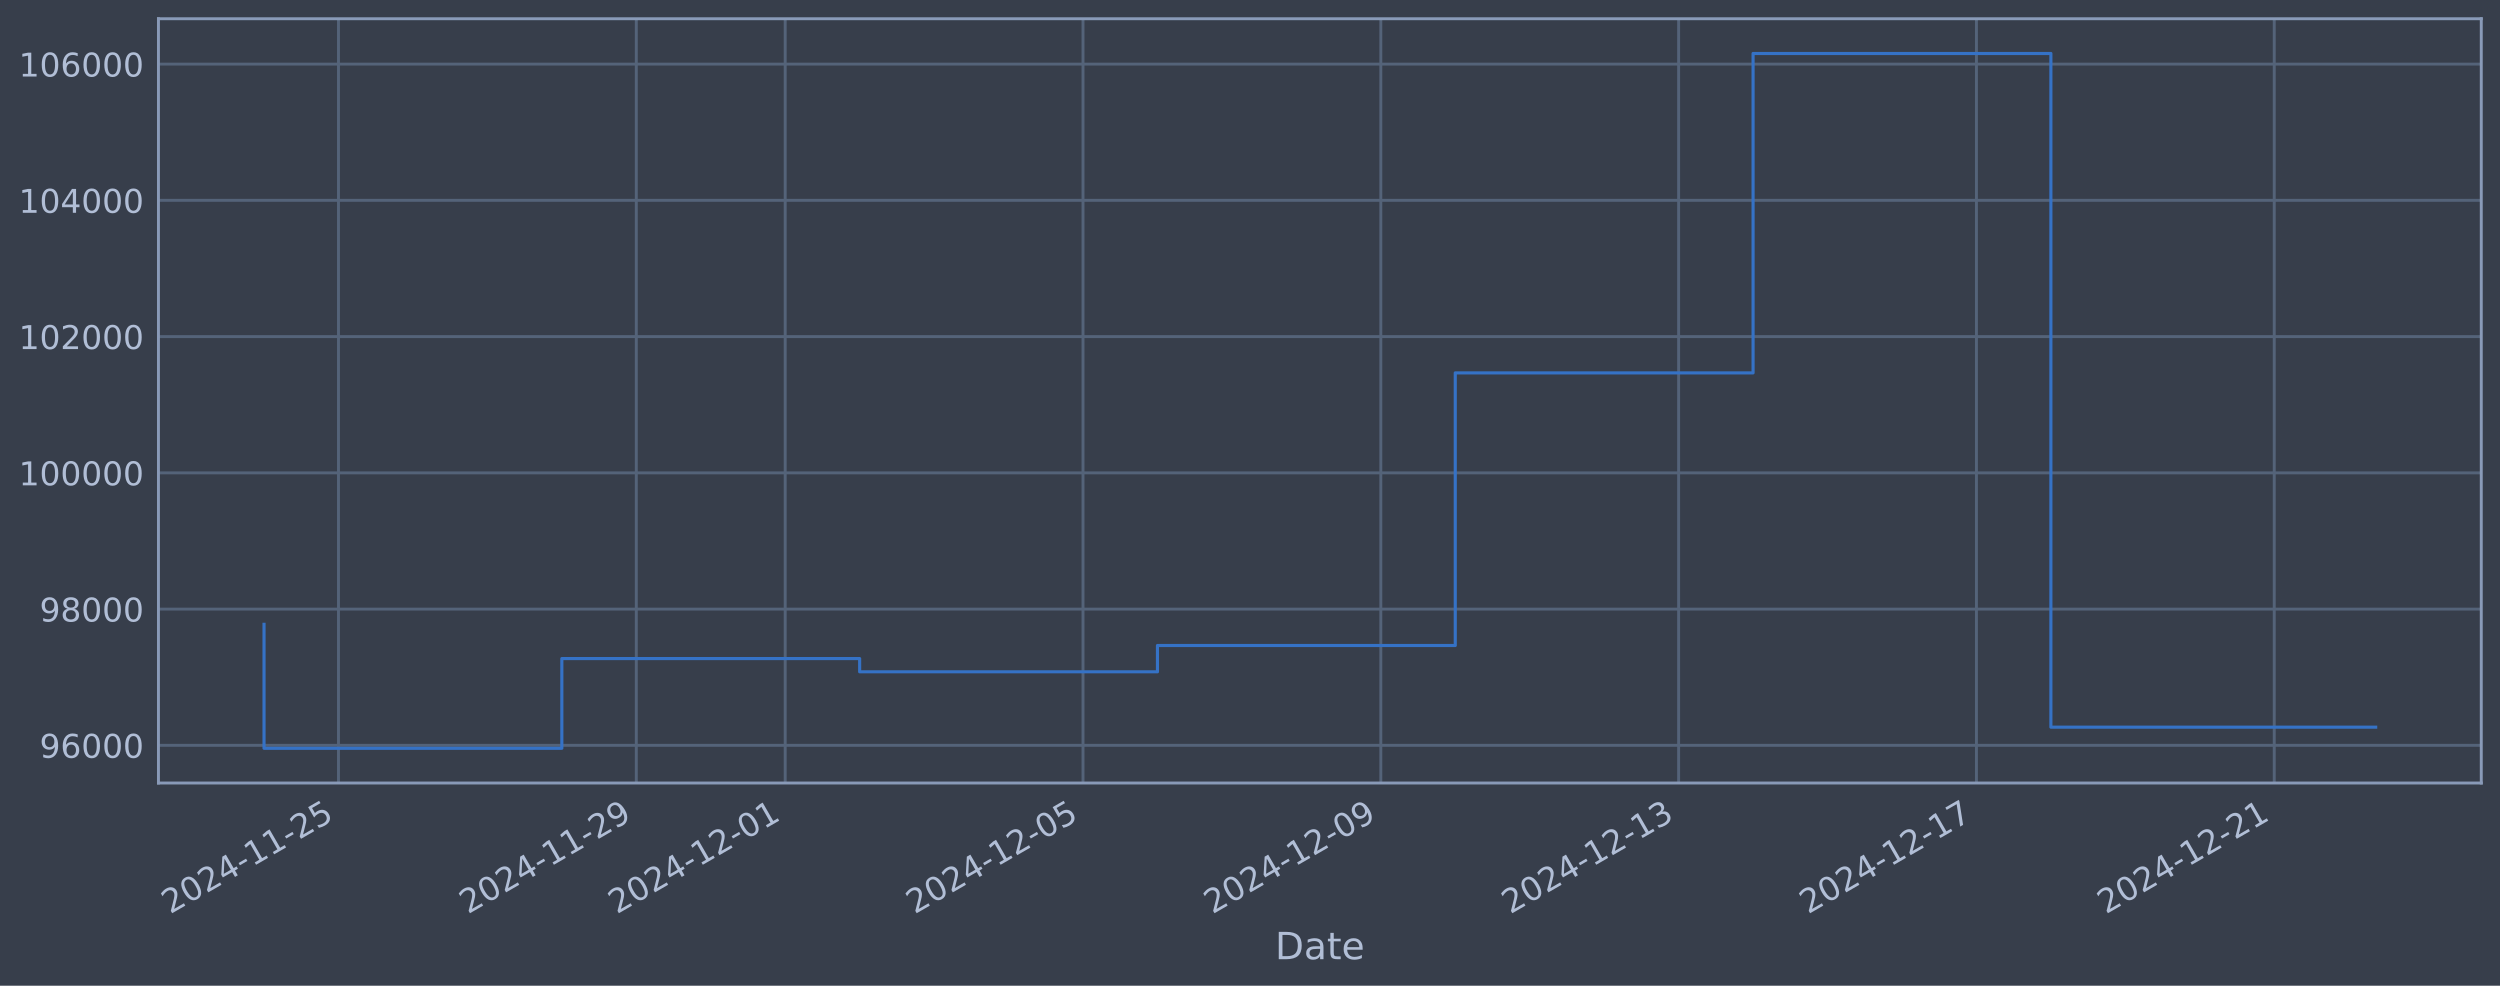
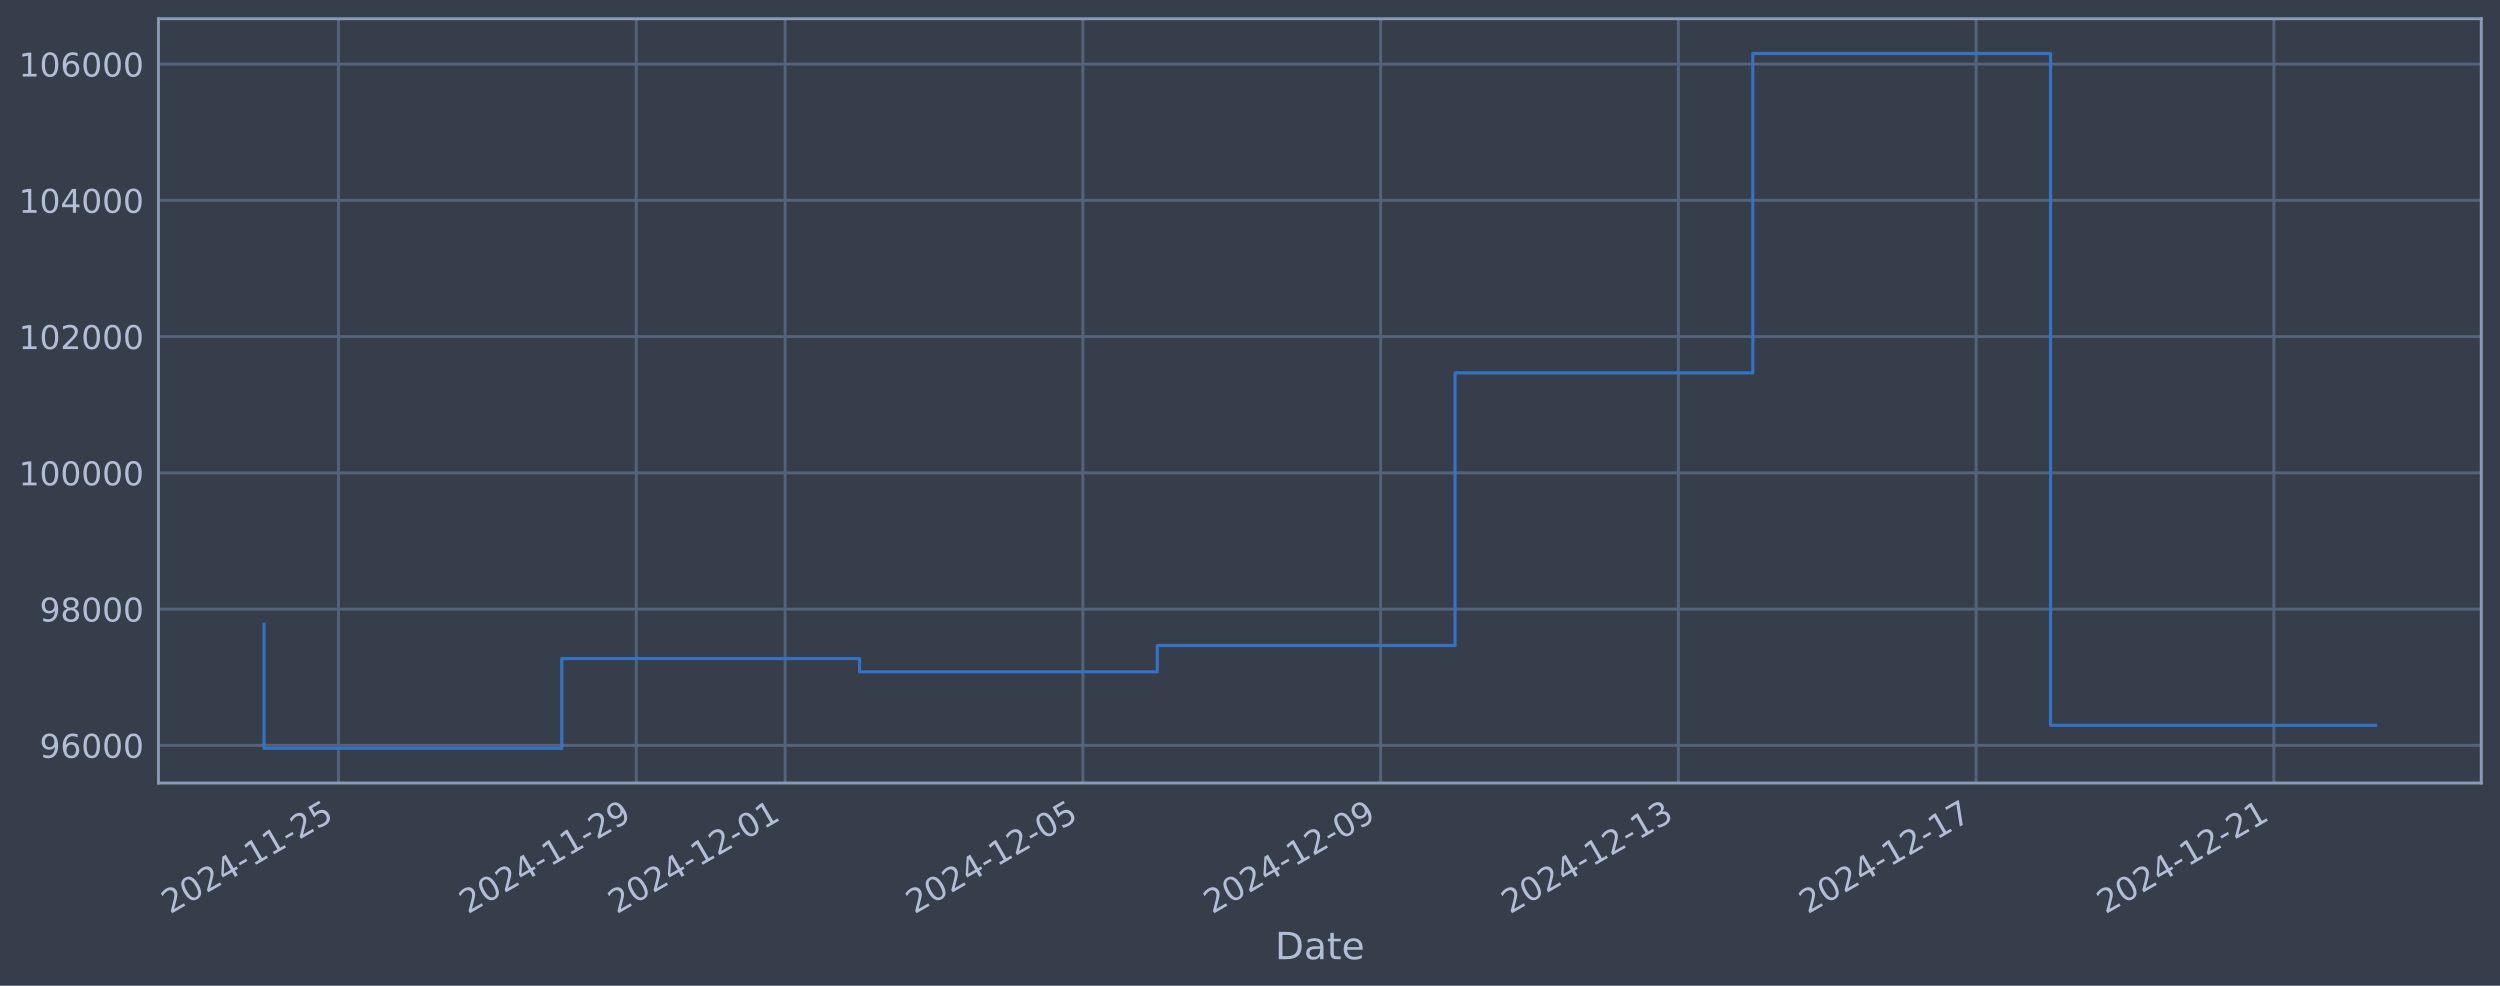
<svg xmlns="http://www.w3.org/2000/svg" xmlns:xlink="http://www.w3.org/1999/xlink" width="960.9pt" height="378.87pt" viewBox="0 0 960.9 378.87" version="1.1">
  <defs>
    <style type="text/css">*{stroke-linejoin: round; stroke-linecap: butt}</style>
  </defs>
  <g id="figure_1">
    <g id="patch_1">
      <path d="M 0 378.87  L 960.9 378.87  L 960.9 0  L 0 0  z " style="fill: #373e4b" />
    </g>
    <g id="axes_1">
      <g id="patch_2">
        <path d="M 60.901 300.96  L 953.701 300.96  L 953.701 7.2  L 60.901 7.2  z " style="fill: #373e4b" />
      </g>
      <g id="matplotlib.axis_1">
        <g id="xtick_1">
          <g id="line2d_1">
-             <path d="M 130.099 300.96  L 130.099 7.2  " clip-path="url(#pb3c95ddfad)" style="fill: none; stroke: #546379; stroke-width: 1.12; stroke-linecap: square" />
+             <path d="M 130.093 300.96  L 130.093 7.2  " clip-path="url(#p266717e6b5)" style="fill: none; stroke: #546379; stroke-width: 1.12; stroke-linecap: square" />
          </g>
          <g id="line2d_2" />
          <g id="text_1">
-             <g style="fill: #b1bed6" transform="translate(65.37329 351.4642) rotate(-30) scale(0.126 -0.126)">
+             <g style="fill: #b1bed6" transform="translate(65.36798 351.4642) rotate(-30) scale(0.126 -0.126)">
              <defs>
                <path id="DejaVuSans-32" d="M 1228 531  L 3431 531  L 3431 0  L 469 0  L 469 531  Q 828 903 1448 1529  Q 2069 2156 2228 2338  Q 2531 2678 2651 2914  Q 2772 3150 2772 3378  Q 2772 3750 2511 3984  Q 2250 4219 1831 4219  Q 1534 4219 1204 4116  Q 875 4013 500 3803  L 500 4441  Q 881 4594 1212 4672  Q 1544 4750 1819 4750  Q 2544 4750 2975 4387  Q 3406 4025 3406 3419  Q 3406 3131 3298 2873  Q 3191 2616 2906 2266  Q 2828 2175 2409 1742  Q 1991 1309 1228 531  z " transform="scale(0.015625)" />
                <path id="DejaVuSans-30" d="M 2034 4250  Q 1547 4250 1301 3770  Q 1056 3291 1056 2328  Q 1056 1369 1301 889  Q 1547 409 2034 409  Q 2525 409 2770 889  Q 3016 1369 3016 2328  Q 3016 3291 2770 3770  Q 2525 4250 2034 4250  z M 2034 4750  Q 2819 4750 3233 4129  Q 3647 3509 3647 2328  Q 3647 1150 3233 529  Q 2819 -91 2034 -91  Q 1250 -91 836 529  Q 422 1150 422 2328  Q 422 3509 836 4129  Q 1250 4750 2034 4750  z " transform="scale(0.015625)" />
                <path id="DejaVuSans-34" d="M 2419 4116  L 825 1625  L 2419 1625  L 2419 4116  z M 2253 4666  L 3047 4666  L 3047 1625  L 3713 1625  L 3713 1100  L 3047 1100  L 3047 0  L 2419 0  L 2419 1100  L 313 1100  L 313 1709  L 2253 4666  z " transform="scale(0.015625)" />
                <path id="DejaVuSans-2d" d="M 313 2009  L 1997 2009  L 1997 1497  L 313 1497  L 313 2009  z " transform="scale(0.015625)" />
                <path id="DejaVuSans-31" d="M 794 531  L 1825 531  L 1825 4091  L 703 3866  L 703 4441  L 1819 4666  L 2450 4666  L 2450 531  L 3481 531  L 3481 0  L 794 0  L 794 531  z " transform="scale(0.015625)" />
                <path id="DejaVuSans-35" d="M 691 4666  L 3169 4666  L 3169 4134  L 1269 4134  L 1269 2991  Q 1406 3038 1543 3061  Q 1681 3084 1819 3084  Q 2600 3084 3056 2656  Q 3513 2228 3513 1497  Q 3513 744 3044 326  Q 2575 -91 1722 -91  Q 1428 -91 1123 -41  Q 819 9 494 109  L 494 744  Q 775 591 1075 516  Q 1375 441 1709 441  Q 2250 441 2565 725  Q 2881 1009 2881 1497  Q 2881 1984 2565 2268  Q 2250 2553 1709 2553  Q 1456 2553 1204 2497  Q 953 2441 691 2322  L 691 4666  z " transform="scale(0.015625)" />
              </defs>
              <use xlink:href="#DejaVuSans-32" />
              <use xlink:href="#DejaVuSans-30" transform="translate(63.62305 0)" />
              <use xlink:href="#DejaVuSans-32" transform="translate(127.2461 0)" />
              <use xlink:href="#DejaVuSans-34" transform="translate(190.8691 0)" />
              <use xlink:href="#DejaVuSans-2d" transform="translate(254.4922 0)" />
              <use xlink:href="#DejaVuSans-31" transform="translate(290.5762 0)" />
              <use xlink:href="#DejaVuSans-31" transform="translate(354.1992 0)" />
              <use xlink:href="#DejaVuSans-2d" transform="translate(417.8223 0)" />
              <use xlink:href="#DejaVuSans-32" transform="translate(453.9062 0)" />
              <use xlink:href="#DejaVuSans-35" transform="translate(517.5293 0)" />
            </g>
          </g>
        </g>
        <g id="xtick_2">
          <g id="line2d_3">
-             <path d="M 244.565 300.96  L 244.565 7.2  " clip-path="url(#pb3c95ddfad)" style="fill: none; stroke: #546379; stroke-width: 1.12; stroke-linecap: square" />
+             <path d="M 244.538 300.96  L 244.538 7.2  " clip-path="url(#p266717e6b5)" style="fill: none; stroke: #546379; stroke-width: 1.12; stroke-linecap: square" />
          </g>
          <g id="line2d_4" />
          <g id="text_2">
-             <g style="fill: #b1bed6" transform="translate(179.8392 351.4642) rotate(-30) scale(0.126 -0.126)">
+             <g style="fill: #b1bed6" transform="translate(179.8127 351.4642) rotate(-30) scale(0.126 -0.126)">
              <defs>
                <path id="DejaVuSans-39" d="M 703 97  L 703 672  Q 941 559 1184 500  Q 1428 441 1663 441  Q 2288 441 2617 861  Q 2947 1281 2994 2138  Q 2813 1869 2534 1725  Q 2256 1581 1919 1581  Q 1219 1581 811 2004  Q 403 2428 403 3163  Q 403 3881 828 4315  Q 1253 4750 1959 4750  Q 2769 4750 3195 4129  Q 3622 3509 3622 2328  Q 3622 1225 3098 567  Q 2575 -91 1691 -91  Q 1453 -91 1209 -44  Q 966 3 703 97  z M 1959 2075  Q 2384 2075 2632 2365  Q 2881 2656 2881 3163  Q 2881 3666 2632 3958  Q 2384 4250 1959 4250  Q 1534 4250 1286 3958  Q 1038 3666 1038 3163  Q 1038 2656 1286 2365  Q 1534 2075 1959 2075  z " transform="scale(0.015625)" />
              </defs>
              <use xlink:href="#DejaVuSans-32" />
              <use xlink:href="#DejaVuSans-30" transform="translate(63.62305 0)" />
              <use xlink:href="#DejaVuSans-32" transform="translate(127.2461 0)" />
              <use xlink:href="#DejaVuSans-34" transform="translate(190.8691 0)" />
              <use xlink:href="#DejaVuSans-2d" transform="translate(254.4922 0)" />
              <use xlink:href="#DejaVuSans-31" transform="translate(290.5762 0)" />
              <use xlink:href="#DejaVuSans-31" transform="translate(354.1992 0)" />
              <use xlink:href="#DejaVuSans-2d" transform="translate(417.8223 0)" />
              <use xlink:href="#DejaVuSans-32" transform="translate(453.9062 0)" />
              <use xlink:href="#DejaVuSans-39" transform="translate(517.5293 0)" />
            </g>
          </g>
        </g>
        <g id="xtick_3">
          <g id="line2d_5">
-             <path d="M 301.798 300.96  L 301.798 7.2  " clip-path="url(#pb3c95ddfad)" style="fill: none; stroke: #546379; stroke-width: 1.12; stroke-linecap: square" />
+             <path d="M 301.761 300.96  L 301.761 7.2  " clip-path="url(#p266717e6b5)" style="fill: none; stroke: #546379; stroke-width: 1.12; stroke-linecap: square" />
          </g>
          <g id="line2d_6" />
          <g id="text_3">
-             <g style="fill: #b1bed6" transform="translate(237.0722 351.4642) rotate(-30) scale(0.126 -0.126)">
+             <g style="fill: #b1bed6" transform="translate(237.035 351.4642) rotate(-30) scale(0.126 -0.126)">
              <use xlink:href="#DejaVuSans-32" />
              <use xlink:href="#DejaVuSans-30" transform="translate(63.62305 0)" />
              <use xlink:href="#DejaVuSans-32" transform="translate(127.2461 0)" />
              <use xlink:href="#DejaVuSans-34" transform="translate(190.8691 0)" />
              <use xlink:href="#DejaVuSans-2d" transform="translate(254.4922 0)" />
              <use xlink:href="#DejaVuSans-31" transform="translate(290.5762 0)" />
              <use xlink:href="#DejaVuSans-32" transform="translate(354.1992 0)" />
              <use xlink:href="#DejaVuSans-2d" transform="translate(417.8223 0)" />
              <use xlink:href="#DejaVuSans-30" transform="translate(453.9062 0)" />
              <use xlink:href="#DejaVuSans-31" transform="translate(517.5293 0)" />
            </g>
          </g>
        </g>
        <g id="xtick_4">
          <g id="line2d_7">
-             <path d="M 416.264 300.96  L 416.264 7.2  " clip-path="url(#pb3c95ddfad)" style="fill: none; stroke: #546379; stroke-width: 1.12; stroke-linecap: square" />
+             <path d="M 416.205 300.96  L 416.205 7.2  " clip-path="url(#p266717e6b5)" style="fill: none; stroke: #546379; stroke-width: 1.12; stroke-linecap: square" />
          </g>
          <g id="line2d_8" />
          <g id="text_4">
-             <g style="fill: #b1bed6" transform="translate(351.5381 351.4642) rotate(-30) scale(0.126 -0.126)">
+             <g style="fill: #b1bed6" transform="translate(351.4797 351.4642) rotate(-30) scale(0.126 -0.126)">
              <use xlink:href="#DejaVuSans-32" />
              <use xlink:href="#DejaVuSans-30" transform="translate(63.62305 0)" />
              <use xlink:href="#DejaVuSans-32" transform="translate(127.2461 0)" />
              <use xlink:href="#DejaVuSans-34" transform="translate(190.8691 0)" />
              <use xlink:href="#DejaVuSans-2d" transform="translate(254.4922 0)" />
              <use xlink:href="#DejaVuSans-31" transform="translate(290.5762 0)" />
              <use xlink:href="#DejaVuSans-32" transform="translate(354.1992 0)" />
              <use xlink:href="#DejaVuSans-2d" transform="translate(417.8223 0)" />
              <use xlink:href="#DejaVuSans-30" transform="translate(453.9062 0)" />
              <use xlink:href="#DejaVuSans-35" transform="translate(517.5293 0)" />
            </g>
          </g>
        </g>
        <g id="xtick_5">
          <g id="line2d_9">
-             <path d="M 530.73 300.96  L 530.73 7.2  " clip-path="url(#pb3c95ddfad)" style="fill: none; stroke: #546379; stroke-width: 1.12; stroke-linecap: square" />
+             <path d="M 530.65 300.96  L 530.65 7.2  " clip-path="url(#p266717e6b5)" style="fill: none; stroke: #546379; stroke-width: 1.12; stroke-linecap: square" />
          </g>
          <g id="line2d_10" />
          <g id="text_5">
-             <g style="fill: #b1bed6" transform="translate(466.0041 351.4642) rotate(-30) scale(0.126 -0.126)">
+             <g style="fill: #b1bed6" transform="translate(465.9244 351.4642) rotate(-30) scale(0.126 -0.126)">
              <use xlink:href="#DejaVuSans-32" />
              <use xlink:href="#DejaVuSans-30" transform="translate(63.62305 0)" />
              <use xlink:href="#DejaVuSans-32" transform="translate(127.2461 0)" />
              <use xlink:href="#DejaVuSans-34" transform="translate(190.8691 0)" />
              <use xlink:href="#DejaVuSans-2d" transform="translate(254.4922 0)" />
              <use xlink:href="#DejaVuSans-31" transform="translate(290.5762 0)" />
              <use xlink:href="#DejaVuSans-32" transform="translate(354.1992 0)" />
              <use xlink:href="#DejaVuSans-2d" transform="translate(417.8223 0)" />
              <use xlink:href="#DejaVuSans-30" transform="translate(453.9062 0)" />
              <use xlink:href="#DejaVuSans-39" transform="translate(517.5293 0)" />
            </g>
          </g>
        </g>
        <g id="xtick_6">
          <g id="line2d_11">
-             <path d="M 645.196 300.96  L 645.196 7.2  " clip-path="url(#pb3c95ddfad)" style="fill: none; stroke: #546379; stroke-width: 1.12; stroke-linecap: square" />
+             <path d="M 645.095 300.96  L 645.095 7.2  " clip-path="url(#p266717e6b5)" style="fill: none; stroke: #546379; stroke-width: 1.12; stroke-linecap: square" />
          </g>
          <g id="line2d_12" />
          <g id="text_6">
-             <g style="fill: #b1bed6" transform="translate(580.47 351.4642) rotate(-30) scale(0.126 -0.126)">
+             <g style="fill: #b1bed6" transform="translate(580.3691 351.4642) rotate(-30) scale(0.126 -0.126)">
              <defs>
                <path id="DejaVuSans-33" d="M 2597 2516  Q 3050 2419 3304 2112  Q 3559 1806 3559 1356  Q 3559 666 3084 287  Q 2609 -91 1734 -91  Q 1441 -91 1130 -33  Q 819 25 488 141  L 488 750  Q 750 597 1062 519  Q 1375 441 1716 441  Q 2309 441 2620 675  Q 2931 909 2931 1356  Q 2931 1769 2642 2001  Q 2353 2234 1838 2234  L 1294 2234  L 1294 2753  L 1863 2753  Q 2328 2753 2575 2939  Q 2822 3125 2822 3475  Q 2822 3834 2567 4026  Q 2313 4219 1838 4219  Q 1578 4219 1281 4162  Q 984 4106 628 3988  L 628 4550  Q 988 4650 1302 4700  Q 1616 4750 1894 4750  Q 2613 4750 3031 4423  Q 3450 4097 3450 3541  Q 3450 3153 3228 2886  Q 3006 2619 2597 2516  z " transform="scale(0.015625)" />
              </defs>
              <use xlink:href="#DejaVuSans-32" />
              <use xlink:href="#DejaVuSans-30" transform="translate(63.62305 0)" />
              <use xlink:href="#DejaVuSans-32" transform="translate(127.2461 0)" />
              <use xlink:href="#DejaVuSans-34" transform="translate(190.8691 0)" />
              <use xlink:href="#DejaVuSans-2d" transform="translate(254.4922 0)" />
              <use xlink:href="#DejaVuSans-31" transform="translate(290.5762 0)" />
              <use xlink:href="#DejaVuSans-32" transform="translate(354.1992 0)" />
              <use xlink:href="#DejaVuSans-2d" transform="translate(417.8223 0)" />
              <use xlink:href="#DejaVuSans-31" transform="translate(453.9062 0)" />
              <use xlink:href="#DejaVuSans-33" transform="translate(517.5293 0)" />
            </g>
          </g>
        </g>
        <g id="xtick_7">
          <g id="line2d_13">
-             <path d="M 759.661 300.96  L 759.661 7.2  " clip-path="url(#pb3c95ddfad)" style="fill: none; stroke: #546379; stroke-width: 1.12; stroke-linecap: square" />
+             <path d="M 759.539 300.96  L 759.539 7.2  " clip-path="url(#p266717e6b5)" style="fill: none; stroke: #546379; stroke-width: 1.12; stroke-linecap: square" />
          </g>
          <g id="line2d_14" />
          <g id="text_7">
-             <g style="fill: #b1bed6" transform="translate(694.936 351.4642) rotate(-30) scale(0.126 -0.126)">
+             <g style="fill: #b1bed6" transform="translate(694.8138 351.4642) rotate(-30) scale(0.126 -0.126)">
              <defs>
                <path id="DejaVuSans-37" d="M 525 4666  L 3525 4666  L 3525 4397  L 1831 0  L 1172 0  L 2766 4134  L 525 4134  L 525 4666  z " transform="scale(0.015625)" />
              </defs>
              <use xlink:href="#DejaVuSans-32" />
              <use xlink:href="#DejaVuSans-30" transform="translate(63.62305 0)" />
              <use xlink:href="#DejaVuSans-32" transform="translate(127.2461 0)" />
              <use xlink:href="#DejaVuSans-34" transform="translate(190.8691 0)" />
              <use xlink:href="#DejaVuSans-2d" transform="translate(254.4922 0)" />
              <use xlink:href="#DejaVuSans-31" transform="translate(290.5762 0)" />
              <use xlink:href="#DejaVuSans-32" transform="translate(354.1992 0)" />
              <use xlink:href="#DejaVuSans-2d" transform="translate(417.8223 0)" />
              <use xlink:href="#DejaVuSans-31" transform="translate(453.9062 0)" />
              <use xlink:href="#DejaVuSans-37" transform="translate(517.5293 0)" />
            </g>
          </g>
        </g>
        <g id="xtick_8">
          <g id="line2d_15">
-             <path d="M 874.127 300.96  L 874.127 7.2  " clip-path="url(#pb3c95ddfad)" style="fill: none; stroke: #546379; stroke-width: 1.12; stroke-linecap: square" />
+             <path d="M 873.984 300.96  L 873.984 7.2  " clip-path="url(#p266717e6b5)" style="fill: none; stroke: #546379; stroke-width: 1.12; stroke-linecap: square" />
          </g>
          <g id="line2d_16" />
          <g id="text_8">
-             <g style="fill: #b1bed6" transform="translate(809.4019 351.4642) rotate(-30) scale(0.126 -0.126)">
+             <g style="fill: #b1bed6" transform="translate(809.2585 351.4642) rotate(-30) scale(0.126 -0.126)">
              <use xlink:href="#DejaVuSans-32" />
              <use xlink:href="#DejaVuSans-30" transform="translate(63.62305 0)" />
              <use xlink:href="#DejaVuSans-32" transform="translate(127.2461 0)" />
              <use xlink:href="#DejaVuSans-34" transform="translate(190.8691 0)" />
              <use xlink:href="#DejaVuSans-2d" transform="translate(254.4922 0)" />
              <use xlink:href="#DejaVuSans-31" transform="translate(290.5762 0)" />
              <use xlink:href="#DejaVuSans-32" transform="translate(354.1992 0)" />
              <use xlink:href="#DejaVuSans-2d" transform="translate(417.8223 0)" />
              <use xlink:href="#DejaVuSans-32" transform="translate(453.9062 0)" />
              <use xlink:href="#DejaVuSans-31" transform="translate(517.5293 0)" />
            </g>
          </g>
        </g>
        <g id="text_9">
          <g style="fill: #b1bed6" transform="translate(490.0914 368.6753) scale(0.144 -0.144)">
            <defs>
              <path id="DejaVuSans-44" d="M 1259 4147  L 1259 519  L 2022 519  Q 2988 519 3436 956  Q 3884 1394 3884 2338  Q 3884 3275 3436 3711  Q 2988 4147 2022 4147  L 1259 4147  z M 628 4666  L 1925 4666  Q 3281 4666 3915 4102  Q 4550 3538 4550 2338  Q 4550 1131 3912 565  Q 3275 0 1925 0  L 628 0  L 628 4666  z " transform="scale(0.015625)" />
              <path id="DejaVuSans-61" d="M 2194 1759  Q 1497 1759 1228 1600  Q 959 1441 959 1056  Q 959 750 1161 570  Q 1363 391 1709 391  Q 2188 391 2477 730  Q 2766 1069 2766 1631  L 2766 1759  L 2194 1759  z M 3341 1997  L 3341 0  L 2766 0  L 2766 531  Q 2569 213 2275 61  Q 1981 -91 1556 -91  Q 1019 -91 701 211  Q 384 513 384 1019  Q 384 1609 779 1909  Q 1175 2209 1959 2209  L 2766 2209  L 2766 2266  Q 2766 2663 2505 2880  Q 2244 3097 1772 3097  Q 1472 3097 1187 3025  Q 903 2953 641 2809  L 641 3341  Q 956 3463 1253 3523  Q 1550 3584 1831 3584  Q 2591 3584 2966 3190  Q 3341 2797 3341 1997  z " transform="scale(0.015625)" />
              <path id="DejaVuSans-74" d="M 1172 4494  L 1172 3500  L 2356 3500  L 2356 3053  L 1172 3053  L 1172 1153  Q 1172 725 1289 603  Q 1406 481 1766 481  L 2356 481  L 2356 0  L 1766 0  Q 1100 0 847 248  Q 594 497 594 1153  L 594 3053  L 172 3053  L 172 3500  L 594 3500  L 594 4494  L 1172 4494  z " transform="scale(0.015625)" />
              <path id="DejaVuSans-65" d="M 3597 1894  L 3597 1613  L 953 1613  Q 991 1019 1311 708  Q 1631 397 2203 397  Q 2534 397 2845 478  Q 3156 559 3463 722  L 3463 178  Q 3153 47 2828 -22  Q 2503 -91 2169 -91  Q 1331 -91 842 396  Q 353 884 353 1716  Q 353 2575 817 3079  Q 1281 3584 2069 3584  Q 2775 3584 3186 3129  Q 3597 2675 3597 1894  z M 3022 2063  Q 3016 2534 2758 2815  Q 2500 3097 2075 3097  Q 1594 3097 1305 2825  Q 1016 2553 972 2059  L 3022 2063  z " transform="scale(0.015625)" />
            </defs>
            <use xlink:href="#DejaVuSans-44" />
            <use xlink:href="#DejaVuSans-61" transform="translate(77.00195 0)" />
            <use xlink:href="#DejaVuSans-74" transform="translate(138.2812 0)" />
            <use xlink:href="#DejaVuSans-65" transform="translate(177.4902 0)" />
          </g>
        </g>
      </g>
      <g id="matplotlib.axis_2">
        <g id="ytick_1">
          <g id="line2d_17">
-             <path d="M 60.901 286.481  L 953.701 286.481  " clip-path="url(#pb3c95ddfad)" style="fill: none; stroke: #546379; stroke-width: 1.12; stroke-linecap: square" />
+             <path d="M 60.901 286.481  L 953.701 286.481  " clip-path="url(#p266717e6b5)" style="fill: none; stroke: #546379; stroke-width: 1.12; stroke-linecap: square" />
          </g>
          <g id="line2d_18" />
          <g id="text_10">
            <g style="fill: #b1bed6" transform="translate(15.21675 291.2681) scale(0.126 -0.126)">
              <defs>
                <path id="DejaVuSans-36" d="M 2113 2584  Q 1688 2584 1439 2293  Q 1191 2003 1191 1497  Q 1191 994 1439 701  Q 1688 409 2113 409  Q 2538 409 2786 701  Q 3034 994 3034 1497  Q 3034 2003 2786 2293  Q 2538 2584 2113 2584  z M 3366 4563  L 3366 3988  Q 3128 4100 2886 4159  Q 2644 4219 2406 4219  Q 1781 4219 1451 3797  Q 1122 3375 1075 2522  Q 1259 2794 1537 2939  Q 1816 3084 2150 3084  Q 2853 3084 3261 2657  Q 3669 2231 3669 1497  Q 3669 778 3244 343  Q 2819 -91 2113 -91  Q 1303 -91 875 529  Q 447 1150 447 2328  Q 447 3434 972 4092  Q 1497 4750 2381 4750  Q 2619 4750 2861 4703  Q 3103 4656 3366 4563  z " transform="scale(0.015625)" />
              </defs>
              <use xlink:href="#DejaVuSans-39" />
              <use xlink:href="#DejaVuSans-36" transform="translate(63.62305 0)" />
              <use xlink:href="#DejaVuSans-30" transform="translate(127.2461 0)" />
              <use xlink:href="#DejaVuSans-30" transform="translate(190.8691 0)" />
              <use xlink:href="#DejaVuSans-30" transform="translate(254.4922 0)" />
            </g>
          </g>
        </g>
        <g id="ytick_2">
          <g id="line2d_19">
-             <path d="M 60.901 234.112  L 953.701 234.112  " clip-path="url(#pb3c95ddfad)" style="fill: none; stroke: #546379; stroke-width: 1.12; stroke-linecap: square" />
+             <path d="M 60.901 234.112  L 953.701 234.112  " clip-path="url(#p266717e6b5)" style="fill: none; stroke: #546379; stroke-width: 1.12; stroke-linecap: square" />
          </g>
          <g id="line2d_20" />
          <g id="text_11">
            <g style="fill: #b1bed6" transform="translate(15.21675 238.8994) scale(0.126 -0.126)">
              <defs>
                <path id="DejaVuSans-38" d="M 2034 2216  Q 1584 2216 1326 1975  Q 1069 1734 1069 1313  Q 1069 891 1326 650  Q 1584 409 2034 409  Q 2484 409 2743 651  Q 3003 894 3003 1313  Q 3003 1734 2745 1975  Q 2488 2216 2034 2216  z M 1403 2484  Q 997 2584 770 2862  Q 544 3141 544 3541  Q 544 4100 942 4425  Q 1341 4750 2034 4750  Q 2731 4750 3128 4425  Q 3525 4100 3525 3541  Q 3525 3141 3298 2862  Q 3072 2584 2669 2484  Q 3125 2378 3379 2068  Q 3634 1759 3634 1313  Q 3634 634 3220 271  Q 2806 -91 2034 -91  Q 1263 -91 848 271  Q 434 634 434 1313  Q 434 1759 690 2068  Q 947 2378 1403 2484  z M 1172 3481  Q 1172 3119 1398 2916  Q 1625 2713 2034 2713  Q 2441 2713 2670 2916  Q 2900 3119 2900 3481  Q 2900 3844 2670 4047  Q 2441 4250 2034 4250  Q 1625 4250 1398 4047  Q 1172 3844 1172 3481  z " transform="scale(0.015625)" />
              </defs>
              <use xlink:href="#DejaVuSans-39" />
              <use xlink:href="#DejaVuSans-38" transform="translate(63.62305 0)" />
              <use xlink:href="#DejaVuSans-30" transform="translate(127.2461 0)" />
              <use xlink:href="#DejaVuSans-30" transform="translate(190.8691 0)" />
              <use xlink:href="#DejaVuSans-30" transform="translate(254.4922 0)" />
            </g>
          </g>
        </g>
        <g id="ytick_3">
          <g id="line2d_21">
-             <path d="M 60.901 181.744  L 953.701 181.744  " clip-path="url(#pb3c95ddfad)" style="fill: none; stroke: #546379; stroke-width: 1.12; stroke-linecap: square" />
+             <path d="M 60.901 181.744  L 953.701 181.744  " clip-path="url(#p266717e6b5)" style="fill: none; stroke: #546379; stroke-width: 1.12; stroke-linecap: square" />
          </g>
          <g id="line2d_22" />
          <g id="text_12">
            <g style="fill: #b1bed6" transform="translate(7.2 186.5308) scale(0.126 -0.126)">
              <use xlink:href="#DejaVuSans-31" />
              <use xlink:href="#DejaVuSans-30" transform="translate(63.62305 0)" />
              <use xlink:href="#DejaVuSans-30" transform="translate(127.2461 0)" />
              <use xlink:href="#DejaVuSans-30" transform="translate(190.8691 0)" />
              <use xlink:href="#DejaVuSans-30" transform="translate(254.4922 0)" />
              <use xlink:href="#DejaVuSans-30" transform="translate(318.1152 0)" />
            </g>
          </g>
        </g>
        <g id="ytick_4">
          <g id="line2d_23">
-             <path d="M 60.901 129.375  L 953.701 129.375  " clip-path="url(#pb3c95ddfad)" style="fill: none; stroke: #546379; stroke-width: 1.12; stroke-linecap: square" />
+             <path d="M 60.901 129.375  L 953.701 129.375  " clip-path="url(#p266717e6b5)" style="fill: none; stroke: #546379; stroke-width: 1.12; stroke-linecap: square" />
          </g>
          <g id="line2d_24" />
          <g id="text_13">
            <g style="fill: #b1bed6" transform="translate(7.2 134.1621) scale(0.126 -0.126)">
              <use xlink:href="#DejaVuSans-31" />
              <use xlink:href="#DejaVuSans-30" transform="translate(63.62305 0)" />
              <use xlink:href="#DejaVuSans-32" transform="translate(127.2461 0)" />
              <use xlink:href="#DejaVuSans-30" transform="translate(190.8691 0)" />
              <use xlink:href="#DejaVuSans-30" transform="translate(254.4922 0)" />
              <use xlink:href="#DejaVuSans-30" transform="translate(318.1152 0)" />
            </g>
          </g>
        </g>
        <g id="ytick_5">
          <g id="line2d_25">
-             <path d="M 60.901 77.006  L 953.701 77.006  " clip-path="url(#pb3c95ddfad)" style="fill: none; stroke: #546379; stroke-width: 1.12; stroke-linecap: square" />
+             <path d="M 60.901 77.006  L 953.701 77.006  " clip-path="url(#p266717e6b5)" style="fill: none; stroke: #546379; stroke-width: 1.12; stroke-linecap: square" />
          </g>
          <g id="line2d_26" />
          <g id="text_14">
            <g style="fill: #b1bed6" transform="translate(7.2 81.79343) scale(0.126 -0.126)">
              <use xlink:href="#DejaVuSans-31" />
              <use xlink:href="#DejaVuSans-30" transform="translate(63.62305 0)" />
              <use xlink:href="#DejaVuSans-34" transform="translate(127.2461 0)" />
              <use xlink:href="#DejaVuSans-30" transform="translate(190.8691 0)" />
              <use xlink:href="#DejaVuSans-30" transform="translate(254.4922 0)" />
              <use xlink:href="#DejaVuSans-30" transform="translate(318.1152 0)" />
            </g>
          </g>
        </g>
        <g id="ytick_6">
          <g id="line2d_27">
-             <path d="M 60.901 24.638  L 953.701 24.638  " clip-path="url(#pb3c95ddfad)" style="fill: none; stroke: #546379; stroke-width: 1.12; stroke-linecap: square" />
+             <path d="M 60.901 24.638  L 953.701 24.638  " clip-path="url(#p266717e6b5)" style="fill: none; stroke: #546379; stroke-width: 1.12; stroke-linecap: square" />
          </g>
          <g id="line2d_28" />
          <g id="text_15">
            <g style="fill: #b1bed6" transform="translate(7.2 29.42476) scale(0.126 -0.126)">
              <use xlink:href="#DejaVuSans-31" />
              <use xlink:href="#DejaVuSans-30" transform="translate(63.62305 0)" />
              <use xlink:href="#DejaVuSans-36" transform="translate(127.2461 0)" />
              <use xlink:href="#DejaVuSans-30" transform="translate(190.8691 0)" />
              <use xlink:href="#DejaVuSans-30" transform="translate(254.4922 0)" />
              <use xlink:href="#DejaVuSans-30" transform="translate(318.1152 0)" />
            </g>
          </g>
        </g>
      </g>
      <g id="line2d_29">
-         <path d="M 101.482 239.953  L 101.482 287.607  L 215.948 287.607  L 215.948 253.132  L 330.414 253.132  L 330.414 258.214  L 444.88 258.214  L 444.88 248.107  L 559.346 248.107  L 559.346 143.317  L 673.812 143.317  L 673.812 20.553  L 788.278 20.553  L 788.278 279.492  L 913.119 279.492  " clip-path="url(#pb3c95ddfad)" style="fill: none; stroke: #3572c6; stroke-width: 1.2; stroke-linecap: square" />
+         <path d="M 101.482 239.953  L 101.482 287.607  L 215.927 287.607  L 215.927 253.132  L 330.372 253.132  L 330.372 258.214  L 444.816 258.214  L 444.816 248.107  L 559.261 248.107  L 559.261 143.317  L 673.706 143.317  L 673.706 20.553  L 788.15 20.553  L 788.15 278.802  L 913.119 278.802  " clip-path="url(#p266717e6b5)" style="fill: none; stroke: #3572c6; stroke-width: 1.2; stroke-linecap: square" />
      </g>
      <g id="patch_3">
        <path d="M 60.901 300.96  L 60.901 7.2  " style="fill: none; stroke: #899ab8; stroke-width: 1.12; stroke-linejoin: miter; stroke-linecap: square" />
      </g>
      <g id="patch_4">
        <path d="M 953.701 300.96  L 953.701 7.2  " style="fill: none; stroke: #899ab8; stroke-width: 1.12; stroke-linejoin: miter; stroke-linecap: square" />
      </g>
      <g id="patch_5">
        <path d="M 60.901 300.96  L 953.701 300.96  " style="fill: none; stroke: #899ab8; stroke-width: 1.12; stroke-linejoin: miter; stroke-linecap: square" />
      </g>
      <g id="patch_6">
        <path d="M 60.901 7.2  L 953.701 7.2  " style="fill: none; stroke: #899ab8; stroke-width: 1.12; stroke-linejoin: miter; stroke-linecap: square" />
      </g>
    </g>
  </g>
  <defs>
-     <clipPath id="pb3c95ddfad">
+     <clipPath id="p266717e6b5">
      <rect x="60.901" y="7.2" width="892.8" height="293.76" />
    </clipPath>
  </defs>
</svg>
